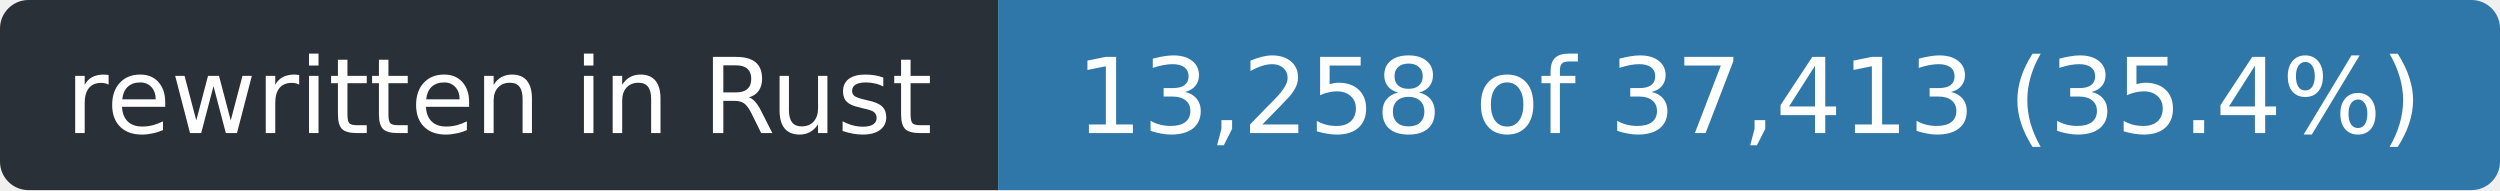
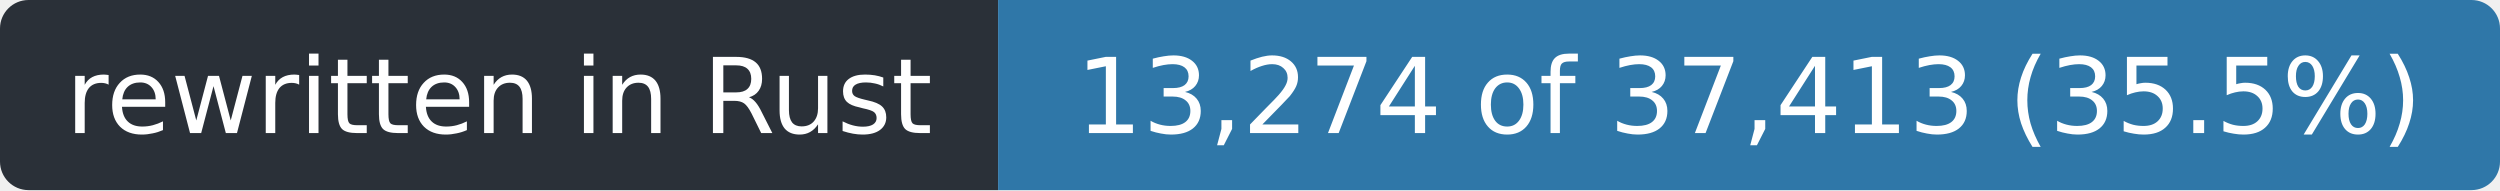
- <svg xmlns="http://www.w3.org/2000/svg" width="263" height="20" role="img" aria-label="rewritten in Rust: 13,258 of 37,413 (35.4%)">
+ <svg xmlns="http://www.w3.org/2000/svg" width="263" height="20" role="img" aria-label="rewritten in Rust: 13,274 of 37,413 (35.5%)">
  <clipPath id="r">
    <rect width="263" height="20" rx="3" />
  </clipPath>
  <g clip-path="url(#r)">
    <rect width="105" height="20" fill="#2a3038" />
    <rect x="105" width="158" height="20" fill="#2f77a8" />
  </g>
  <g fill="#fff" font-family="Verdana,Geneva,DejaVu Sans,sans-serif" font-size="11" text-anchor="middle">
    <text x="52.5" y="14" textLength="93">rewritten in Rust</text>
-     <text x="184.0" y="14" textLength="146">13,258 of 37,413 (35.4%)</text>
+     <text x="184.0" y="14" textLength="146">13,274 of 37,413 (35.5%)</text>
  </g>
</svg>
